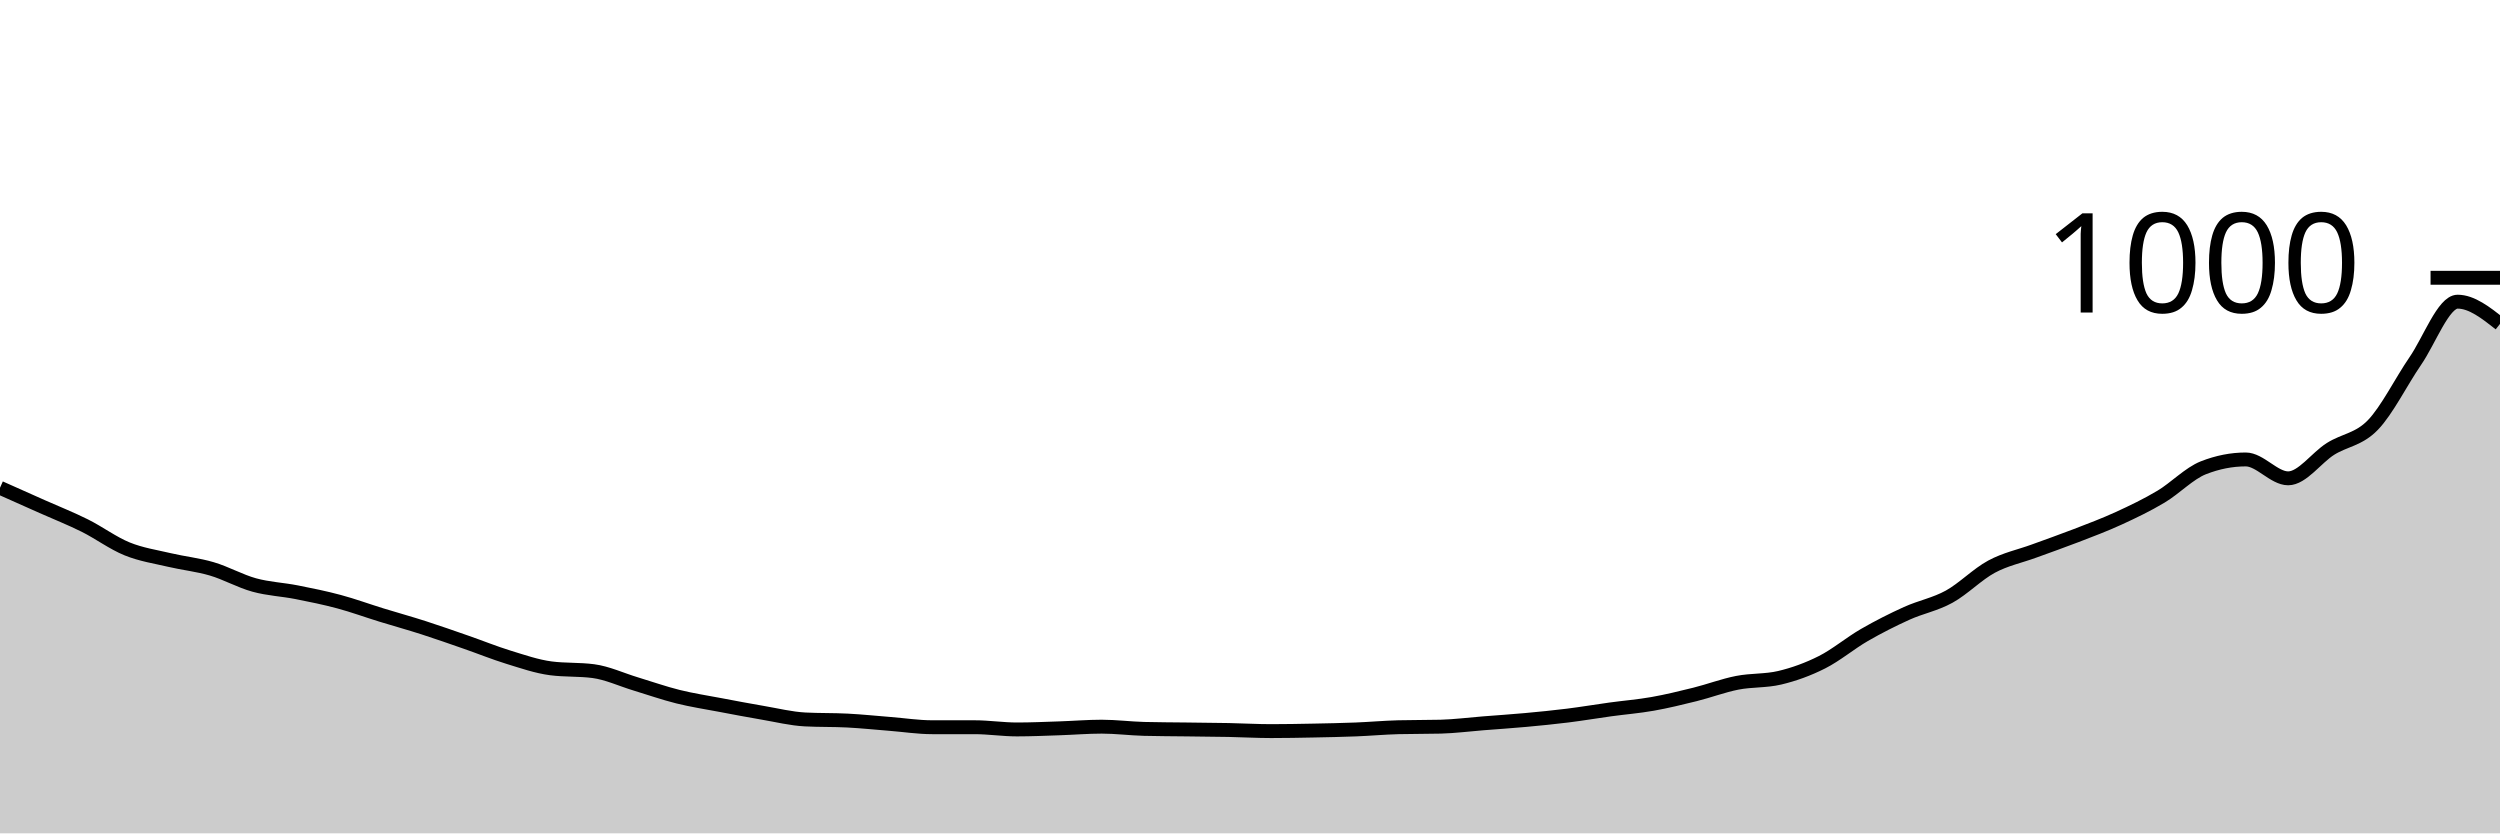
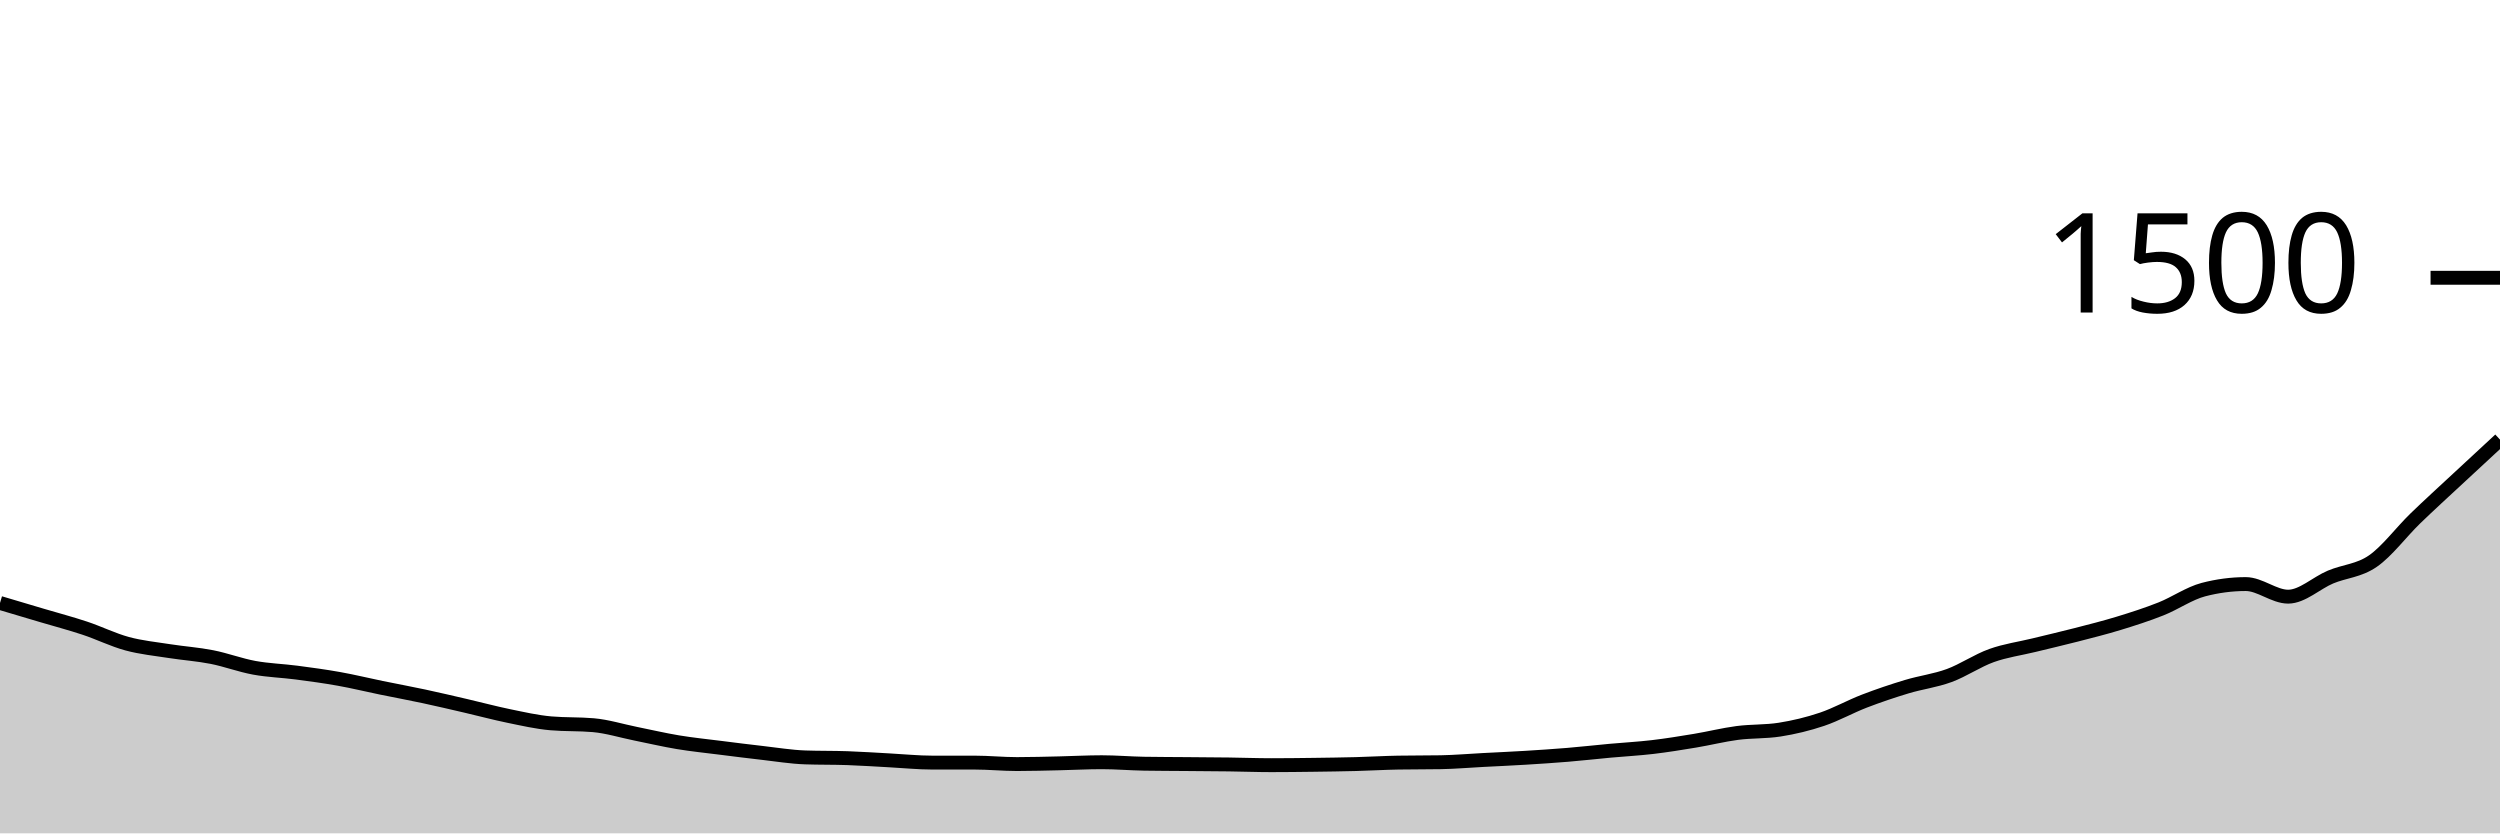
<svg xmlns="http://www.w3.org/2000/svg" viewBox="0 0 180 60">
  <g transform="translate(0,20)">
-     <path class="area" fill="rgba(0, 0, 0, 0.2)" d="M0,15.12C1.017,15.573,2.034,16.027,3.051,16.48C4.068,16.933,5.085,17.333,6.102,17.84C7.119,18.347,8.136,19.107,9.153,19.52C10.169,19.933,11.186,20.08,12.203,20.32C13.22,20.56,14.237,20.66,15.254,20.96C16.271,21.26,17.288,21.84,18.305,22.12C19.322,22.4,20.339,22.44,21.356,22.64C22.373,22.84,23.39,23.047,24.407,23.32C25.424,23.593,26.441,23.967,27.458,24.28C28.475,24.593,29.492,24.873,30.508,25.2C31.525,25.527,32.542,25.887,33.559,26.24C34.576,26.593,35.593,27.007,36.61,27.32C37.627,27.633,38.644,27.987,39.661,28.12C40.678,28.253,41.695,28.187,42.712,28.32C43.729,28.453,44.746,28.933,45.763,29.24C46.78,29.547,47.797,29.907,48.814,30.16C49.831,30.413,50.847,30.567,51.864,30.76C52.881,30.953,53.898,31.147,54.915,31.32C55.932,31.493,56.949,31.747,57.966,31.8C58.983,31.853,60,31.827,61.017,31.88C62.034,31.933,63.051,32.04,64.068,32.12C65.085,32.2,66.102,32.36,67.119,32.36C68.136,32.36,69.153,32.36,70.169,32.36C71.186,32.36,72.203,32.52,73.22,32.52C74.237,32.52,75.254,32.473,76.271,32.44C77.288,32.407,78.305,32.32,79.322,32.32C80.339,32.32,81.356,32.453,82.373,32.48C83.39,32.507,84.407,32.507,85.424,32.52C86.441,32.533,87.458,32.54,88.475,32.56C89.492,32.58,90.508,32.64,91.525,32.64C92.542,32.64,93.559,32.62,94.576,32.6C95.593,32.58,96.61,32.56,97.627,32.52C98.644,32.48,99.661,32.387,100.678,32.36C101.695,32.333,102.712,32.347,103.729,32.32C104.746,32.293,105.763,32.16,106.78,32.08C107.797,32,108.814,31.933,109.831,31.84C110.847,31.747,111.864,31.647,112.881,31.52C113.898,31.393,114.915,31.22,115.932,31.08C116.949,30.94,117.966,30.86,118.983,30.68C120,30.5,121.017,30.253,122.034,30C123.051,29.747,124.068,29.36,125.085,29.16C126.102,28.96,127.119,29.04,128.136,28.8C129.153,28.56,130.169,28.193,131.186,27.68C132.203,27.167,133.22,26.307,134.237,25.72C135.254,25.133,136.271,24.62,137.288,24.16C138.305,23.7,139.322,23.52,140.339,22.96C141.356,22.4,142.373,21.347,143.39,20.8C144.407,20.253,145.424,20.053,146.441,19.68C147.458,19.307,148.475,18.953,149.492,18.56C150.508,18.167,151.525,17.787,152.542,17.32C153.559,16.853,154.576,16.367,155.593,15.76C156.61,15.153,157.627,14.08,158.644,13.68C159.661,13.28,160.678,13.08,161.695,13.08C162.712,13.08,163.729,14.44,164.746,14.44C165.763,14.44,166.78,12.96,167.797,12.32C168.814,11.68,169.831,11.653,170.847,10.6C171.864,9.547,172.881,7.48,173.898,6C174.915,4.52,175.932,1.72,176.949,1.72C177.966,1.72,178.983,2.52,180,3.32L180,40C178.983,40,177.966,40,176.949,40C175.932,40,174.915,40,173.898,40C172.881,40,171.864,40,170.847,40C169.831,40,168.814,40,167.797,40C166.78,40,165.763,40,164.746,40C163.729,40,162.712,40,161.695,40C160.678,40,159.661,40,158.644,40C157.627,40,156.61,40,155.593,40C154.576,40,153.559,40,152.542,40C151.525,40,150.508,40,149.492,40C148.475,40,147.458,40,146.441,40C145.424,40,144.407,40,143.39,40C142.373,40,141.356,40,140.339,40C139.322,40,138.305,40,137.288,40C136.271,40,135.254,40,134.237,40C133.22,40,132.203,40,131.186,40C130.169,40,129.153,40,128.136,40C127.119,40,126.102,40,125.085,40C124.068,40,123.051,40,122.034,40C121.017,40,120,40,118.983,40C117.966,40,116.949,40,115.932,40C114.915,40,113.898,40,112.881,40C111.864,40,110.847,40,109.831,40C108.814,40,107.797,40,106.78,40C105.763,40,104.746,40,103.729,40C102.712,40,101.695,40,100.678,40C99.661,40,98.644,40,97.627,40C96.61,40,95.593,40,94.576,40C93.559,40,92.542,40,91.525,40C90.508,40,89.492,40,88.475,40C87.458,40,86.441,40,85.424,40C84.407,40,83.39,40,82.373,40C81.356,40,80.339,40,79.322,40C78.305,40,77.288,40,76.271,40C75.254,40,74.237,40,73.22,40C72.203,40,71.186,40,70.169,40C69.153,40,68.136,40,67.119,40C66.102,40,65.085,40,64.068,40C63.051,40,62.034,40,61.017,40C60,40,58.983,40,57.966,40C56.949,40,55.932,40,54.915,40C53.898,40,52.881,40,51.864,40C50.847,40,49.831,40,48.814,40C47.797,40,46.78,40,45.763,40C44.746,40,43.729,40,42.712,40C41.695,40,40.678,40,39.661,40C38.644,40,37.627,40,36.61,40C35.593,40,34.576,40,33.559,40C32.542,40,31.525,40,30.508,40C29.492,40,28.475,40,27.458,40C26.441,40,25.424,40,24.407,40C23.39,40,22.373,40,21.356,40C20.339,40,19.322,40,18.305,40C17.288,40,16.271,40,15.254,40C14.237,40,13.22,40,12.203,40C11.186,40,10.169,40,9.153,40C8.136,40,7.119,40,6.102,40C5.085,40,4.068,40,3.051,40C2.034,40,1.017,40,0,40Z" />
-     <path class="line" stroke="black" fill="none" d="M0,15.12C1.017,15.573,2.034,16.027,3.051,16.48C4.068,16.933,5.085,17.333,6.102,17.84C7.119,18.347,8.136,19.107,9.153,19.52C10.169,19.933,11.186,20.08,12.203,20.32C13.22,20.56,14.237,20.66,15.254,20.96C16.271,21.26,17.288,21.84,18.305,22.12C19.322,22.4,20.339,22.44,21.356,22.64C22.373,22.84,23.39,23.047,24.407,23.32C25.424,23.593,26.441,23.967,27.458,24.28C28.475,24.593,29.492,24.873,30.508,25.2C31.525,25.527,32.542,25.887,33.559,26.24C34.576,26.593,35.593,27.007,36.61,27.32C37.627,27.633,38.644,27.987,39.661,28.12C40.678,28.253,41.695,28.187,42.712,28.32C43.729,28.453,44.746,28.933,45.763,29.24C46.78,29.547,47.797,29.907,48.814,30.16C49.831,30.413,50.847,30.567,51.864,30.76C52.881,30.953,53.898,31.147,54.915,31.32C55.932,31.493,56.949,31.747,57.966,31.8C58.983,31.853,60,31.827,61.017,31.88C62.034,31.933,63.051,32.04,64.068,32.12C65.085,32.2,66.102,32.36,67.119,32.36C68.136,32.36,69.153,32.36,70.169,32.36C71.186,32.36,72.203,32.52,73.22,32.52C74.237,32.52,75.254,32.473,76.271,32.44C77.288,32.407,78.305,32.32,79.322,32.32C80.339,32.32,81.356,32.453,82.373,32.48C83.39,32.507,84.407,32.507,85.424,32.52C86.441,32.533,87.458,32.54,88.475,32.56C89.492,32.58,90.508,32.64,91.525,32.64C92.542,32.64,93.559,32.62,94.576,32.6C95.593,32.58,96.61,32.56,97.627,32.52C98.644,32.48,99.661,32.387,100.678,32.36C101.695,32.333,102.712,32.347,103.729,32.32C104.746,32.293,105.763,32.16,106.78,32.08C107.797,32,108.814,31.933,109.831,31.84C110.847,31.747,111.864,31.647,112.881,31.52C113.898,31.393,114.915,31.22,115.932,31.08C116.949,30.94,117.966,30.86,118.983,30.68C120,30.5,121.017,30.253,122.034,30C123.051,29.747,124.068,29.36,125.085,29.16C126.102,28.96,127.119,29.04,128.136,28.8C129.153,28.56,130.169,28.193,131.186,27.68C132.203,27.167,133.22,26.307,134.237,25.72C135.254,25.133,136.271,24.62,137.288,24.16C138.305,23.7,139.322,23.52,140.339,22.96C141.356,22.4,142.373,21.347,143.39,20.8C144.407,20.253,145.424,20.053,146.441,19.68C147.458,19.307,148.475,18.953,149.492,18.56C150.508,18.167,151.525,17.787,152.542,17.32C153.559,16.853,154.576,16.367,155.593,15.76C156.61,15.153,157.627,14.08,158.644,13.68C159.661,13.28,160.678,13.08,161.695,13.08C162.712,13.08,163.729,14.44,164.746,14.44C165.763,14.44,166.78,12.96,167.797,12.32C168.814,11.68,169.831,11.653,170.847,10.6C171.864,9.547,172.881,7.48,173.898,6C174.915,4.52,175.932,1.72,176.949,1.72C177.966,1.72,178.983,2.52,180,3.32" />
+     <path class="area" fill="rgba(0, 0, 0, 0.2)" d="M0,23.413C1.017,23.716,2.034,24.018,3.051,24.32C4.068,24.622,5.085,24.889,6.102,25.227C7.119,25.564,8.136,26.071,9.153,26.347C10.169,26.622,11.186,26.72,12.203,26.88C13.22,27.04,14.237,27.107,15.254,27.307C16.271,27.507,17.288,27.893,18.305,28.08C19.322,28.267,20.339,28.293,21.356,28.427C22.373,28.56,23.39,28.698,24.407,28.88C25.424,29.062,26.441,29.311,27.458,29.52C28.475,29.729,29.492,29.916,30.508,30.133C31.525,30.351,32.542,30.591,33.559,30.827C34.576,31.062,35.593,31.338,36.61,31.547C37.627,31.756,38.644,31.991,39.661,32.08C40.678,32.169,41.695,32.124,42.712,32.213C43.729,32.302,44.746,32.622,45.763,32.827C46.78,33.031,47.797,33.271,48.814,33.44C49.831,33.609,50.847,33.711,51.864,33.84C52.881,33.969,53.898,34.098,54.915,34.213C55.932,34.329,56.949,34.498,57.966,34.533C58.983,34.569,60,34.551,61.017,34.587C62.034,34.622,63.051,34.693,64.068,34.747C65.085,34.8,66.102,34.907,67.119,34.907C68.136,34.907,69.153,34.907,70.169,34.907C71.186,34.907,72.203,35.013,73.22,35.013C74.237,35.013,75.254,34.982,76.271,34.96C77.288,34.938,78.305,34.88,79.322,34.88C80.339,34.88,81.356,34.969,82.373,34.987C83.39,35.004,84.407,35.004,85.424,35.013C86.441,35.022,87.458,35.027,88.475,35.04C89.492,35.053,90.508,35.093,91.525,35.093C92.542,35.093,93.559,35.08,94.576,35.067C95.593,35.053,96.61,35.04,97.627,35.013C98.644,34.987,99.661,34.924,100.678,34.907C101.695,34.889,102.712,34.898,103.729,34.88C104.746,34.862,105.763,34.773,106.78,34.72C107.797,34.667,108.814,34.622,109.831,34.56C110.847,34.498,111.864,34.431,112.881,34.347C113.898,34.262,114.915,34.147,115.932,34.053C116.949,33.96,117.966,33.907,118.983,33.787C120,33.667,121.017,33.502,122.034,33.333C123.051,33.164,124.068,32.907,125.085,32.773C126.102,32.64,127.119,32.693,128.136,32.533C129.153,32.373,130.169,32.129,131.186,31.787C132.203,31.444,133.22,30.871,134.237,30.48C135.254,30.089,136.271,29.747,137.288,29.44C138.305,29.133,139.322,29.013,140.339,28.64C141.356,28.267,142.373,27.564,143.39,27.2C144.407,26.836,145.424,26.702,146.441,26.453C147.458,26.204,148.475,25.969,149.492,25.707C150.508,25.444,151.525,25.191,152.542,24.88C153.559,24.569,154.576,24.244,155.593,23.84C156.61,23.436,157.627,22.72,158.644,22.453C159.661,22.187,160.678,22.053,161.695,22.053C162.712,22.053,163.729,22.96,164.746,22.96C165.763,22.96,166.78,21.973,167.797,21.547C168.814,21.12,169.831,21.102,170.847,20.4C171.864,19.698,172.881,18.32,173.898,17.333C174.915,16.347,175.932,15.427,176.949,14.48C177.966,13.533,178.983,12.593,180,11.653L180,40C178.983,40,177.966,40,176.949,40C175.932,40,174.915,40,173.898,40C172.881,40,171.864,40,170.847,40C169.831,40,168.814,40,167.797,40C166.78,40,165.763,40,164.746,40C163.729,40,162.712,40,161.695,40C160.678,40,159.661,40,158.644,40C157.627,40,156.61,40,155.593,40C154.576,40,153.559,40,152.542,40C151.525,40,150.508,40,149.492,40C148.475,40,147.458,40,146.441,40C145.424,40,144.407,40,143.39,40C142.373,40,141.356,40,140.339,40C139.322,40,138.305,40,137.288,40C136.271,40,135.254,40,134.237,40C133.22,40,132.203,40,131.186,40C130.169,40,129.153,40,128.136,40C127.119,40,126.102,40,125.085,40C124.068,40,123.051,40,122.034,40C121.017,40,120,40,118.983,40C117.966,40,116.949,40,115.932,40C114.915,40,113.898,40,112.881,40C111.864,40,110.847,40,109.831,40C108.814,40,107.797,40,106.78,40C105.763,40,104.746,40,103.729,40C102.712,40,101.695,40,100.678,40C99.661,40,98.644,40,97.627,40C96.61,40,95.593,40,94.576,40C93.559,40,92.542,40,91.525,40C90.508,40,89.492,40,88.475,40C87.458,40,86.441,40,85.424,40C84.407,40,83.39,40,82.373,40C81.356,40,80.339,40,79.322,40C78.305,40,77.288,40,76.271,40C75.254,40,74.237,40,73.22,40C72.203,40,71.186,40,70.169,40C69.153,40,68.136,40,67.119,40C66.102,40,65.085,40,64.068,40C63.051,40,62.034,40,61.017,40C60,40,58.983,40,57.966,40C56.949,40,55.932,40,54.915,40C53.898,40,52.881,40,51.864,40C50.847,40,49.831,40,48.814,40C47.797,40,46.78,40,45.763,40C44.746,40,43.729,40,42.712,40C41.695,40,40.678,40,39.661,40C38.644,40,37.627,40,36.61,40C35.593,40,34.576,40,33.559,40C32.542,40,31.525,40,30.508,40C29.492,40,28.475,40,27.458,40C26.441,40,25.424,40,24.407,40C23.39,40,22.373,40,21.356,40C20.339,40,19.322,40,18.305,40C17.288,40,16.271,40,15.254,40C14.237,40,13.22,40,12.203,40C11.186,40,10.169,40,9.153,40C8.136,40,7.119,40,6.102,40C5.085,40,4.068,40,3.051,40C2.034,40,1.017,40,0,40Z" />
+     <path class="line" stroke="black" fill="none" d="M0,23.413C1.017,23.716,2.034,24.018,3.051,24.32C4.068,24.622,5.085,24.889,6.102,25.227C7.119,25.564,8.136,26.071,9.153,26.347C10.169,26.622,11.186,26.72,12.203,26.88C13.22,27.04,14.237,27.107,15.254,27.307C16.271,27.507,17.288,27.893,18.305,28.08C19.322,28.267,20.339,28.293,21.356,28.427C22.373,28.56,23.39,28.698,24.407,28.88C25.424,29.062,26.441,29.311,27.458,29.52C28.475,29.729,29.492,29.916,30.508,30.133C31.525,30.351,32.542,30.591,33.559,30.827C34.576,31.062,35.593,31.338,36.61,31.547C37.627,31.756,38.644,31.991,39.661,32.08C40.678,32.169,41.695,32.124,42.712,32.213C43.729,32.302,44.746,32.622,45.763,32.827C46.78,33.031,47.797,33.271,48.814,33.44C49.831,33.609,50.847,33.711,51.864,33.84C52.881,33.969,53.898,34.098,54.915,34.213C55.932,34.329,56.949,34.498,57.966,34.533C58.983,34.569,60,34.551,61.017,34.587C62.034,34.622,63.051,34.693,64.068,34.747C65.085,34.8,66.102,34.907,67.119,34.907C68.136,34.907,69.153,34.907,70.169,34.907C71.186,34.907,72.203,35.013,73.22,35.013C74.237,35.013,75.254,34.982,76.271,34.96C77.288,34.938,78.305,34.88,79.322,34.88C80.339,34.88,81.356,34.969,82.373,34.987C83.39,35.004,84.407,35.004,85.424,35.013C86.441,35.022,87.458,35.027,88.475,35.04C89.492,35.053,90.508,35.093,91.525,35.093C92.542,35.093,93.559,35.08,94.576,35.067C95.593,35.053,96.61,35.04,97.627,35.013C98.644,34.987,99.661,34.924,100.678,34.907C101.695,34.889,102.712,34.898,103.729,34.88C104.746,34.862,105.763,34.773,106.78,34.72C107.797,34.667,108.814,34.622,109.831,34.56C110.847,34.498,111.864,34.431,112.881,34.347C113.898,34.262,114.915,34.147,115.932,34.053C116.949,33.96,117.966,33.907,118.983,33.787C120,33.667,121.017,33.502,122.034,33.333C123.051,33.164,124.068,32.907,125.085,32.773C126.102,32.64,127.119,32.693,128.136,32.533C129.153,32.373,130.169,32.129,131.186,31.787C132.203,31.444,133.22,30.871,134.237,30.48C135.254,30.089,136.271,29.747,137.288,29.44C138.305,29.133,139.322,29.013,140.339,28.64C141.356,28.267,142.373,27.564,143.39,27.2C144.407,26.836,145.424,26.702,146.441,26.453C147.458,26.204,148.475,25.969,149.492,25.707C150.508,25.444,151.525,25.191,152.542,24.88C153.559,24.569,154.576,24.244,155.593,23.84C156.61,23.436,157.627,22.72,158.644,22.453C159.661,22.187,160.678,22.053,161.695,22.053C162.712,22.053,163.729,22.96,164.746,22.96C165.763,22.96,166.78,21.973,167.797,21.547C168.814,21.12,169.831,21.102,170.847,20.4C171.864,19.698,172.881,18.32,173.898,17.333C174.915,16.347,175.932,15.427,176.949,14.48C177.966,13.533,178.983,12.593,180,11.653" />
    <path class="axis-ceiling" stroke-width="1" stroke="black" fill="none" d="M175,0L180,0" />
-     <text class="axis-ceiling-label" font-family="sans-serif" text-anchor="end" font-size="10px" x="170" y="2.5">1000</text>
+     <text class="axis-ceiling-label" font-family="sans-serif" text-anchor="end" font-size="10px" x="170" y="2.5">1500</text>
  </g>
</svg>
